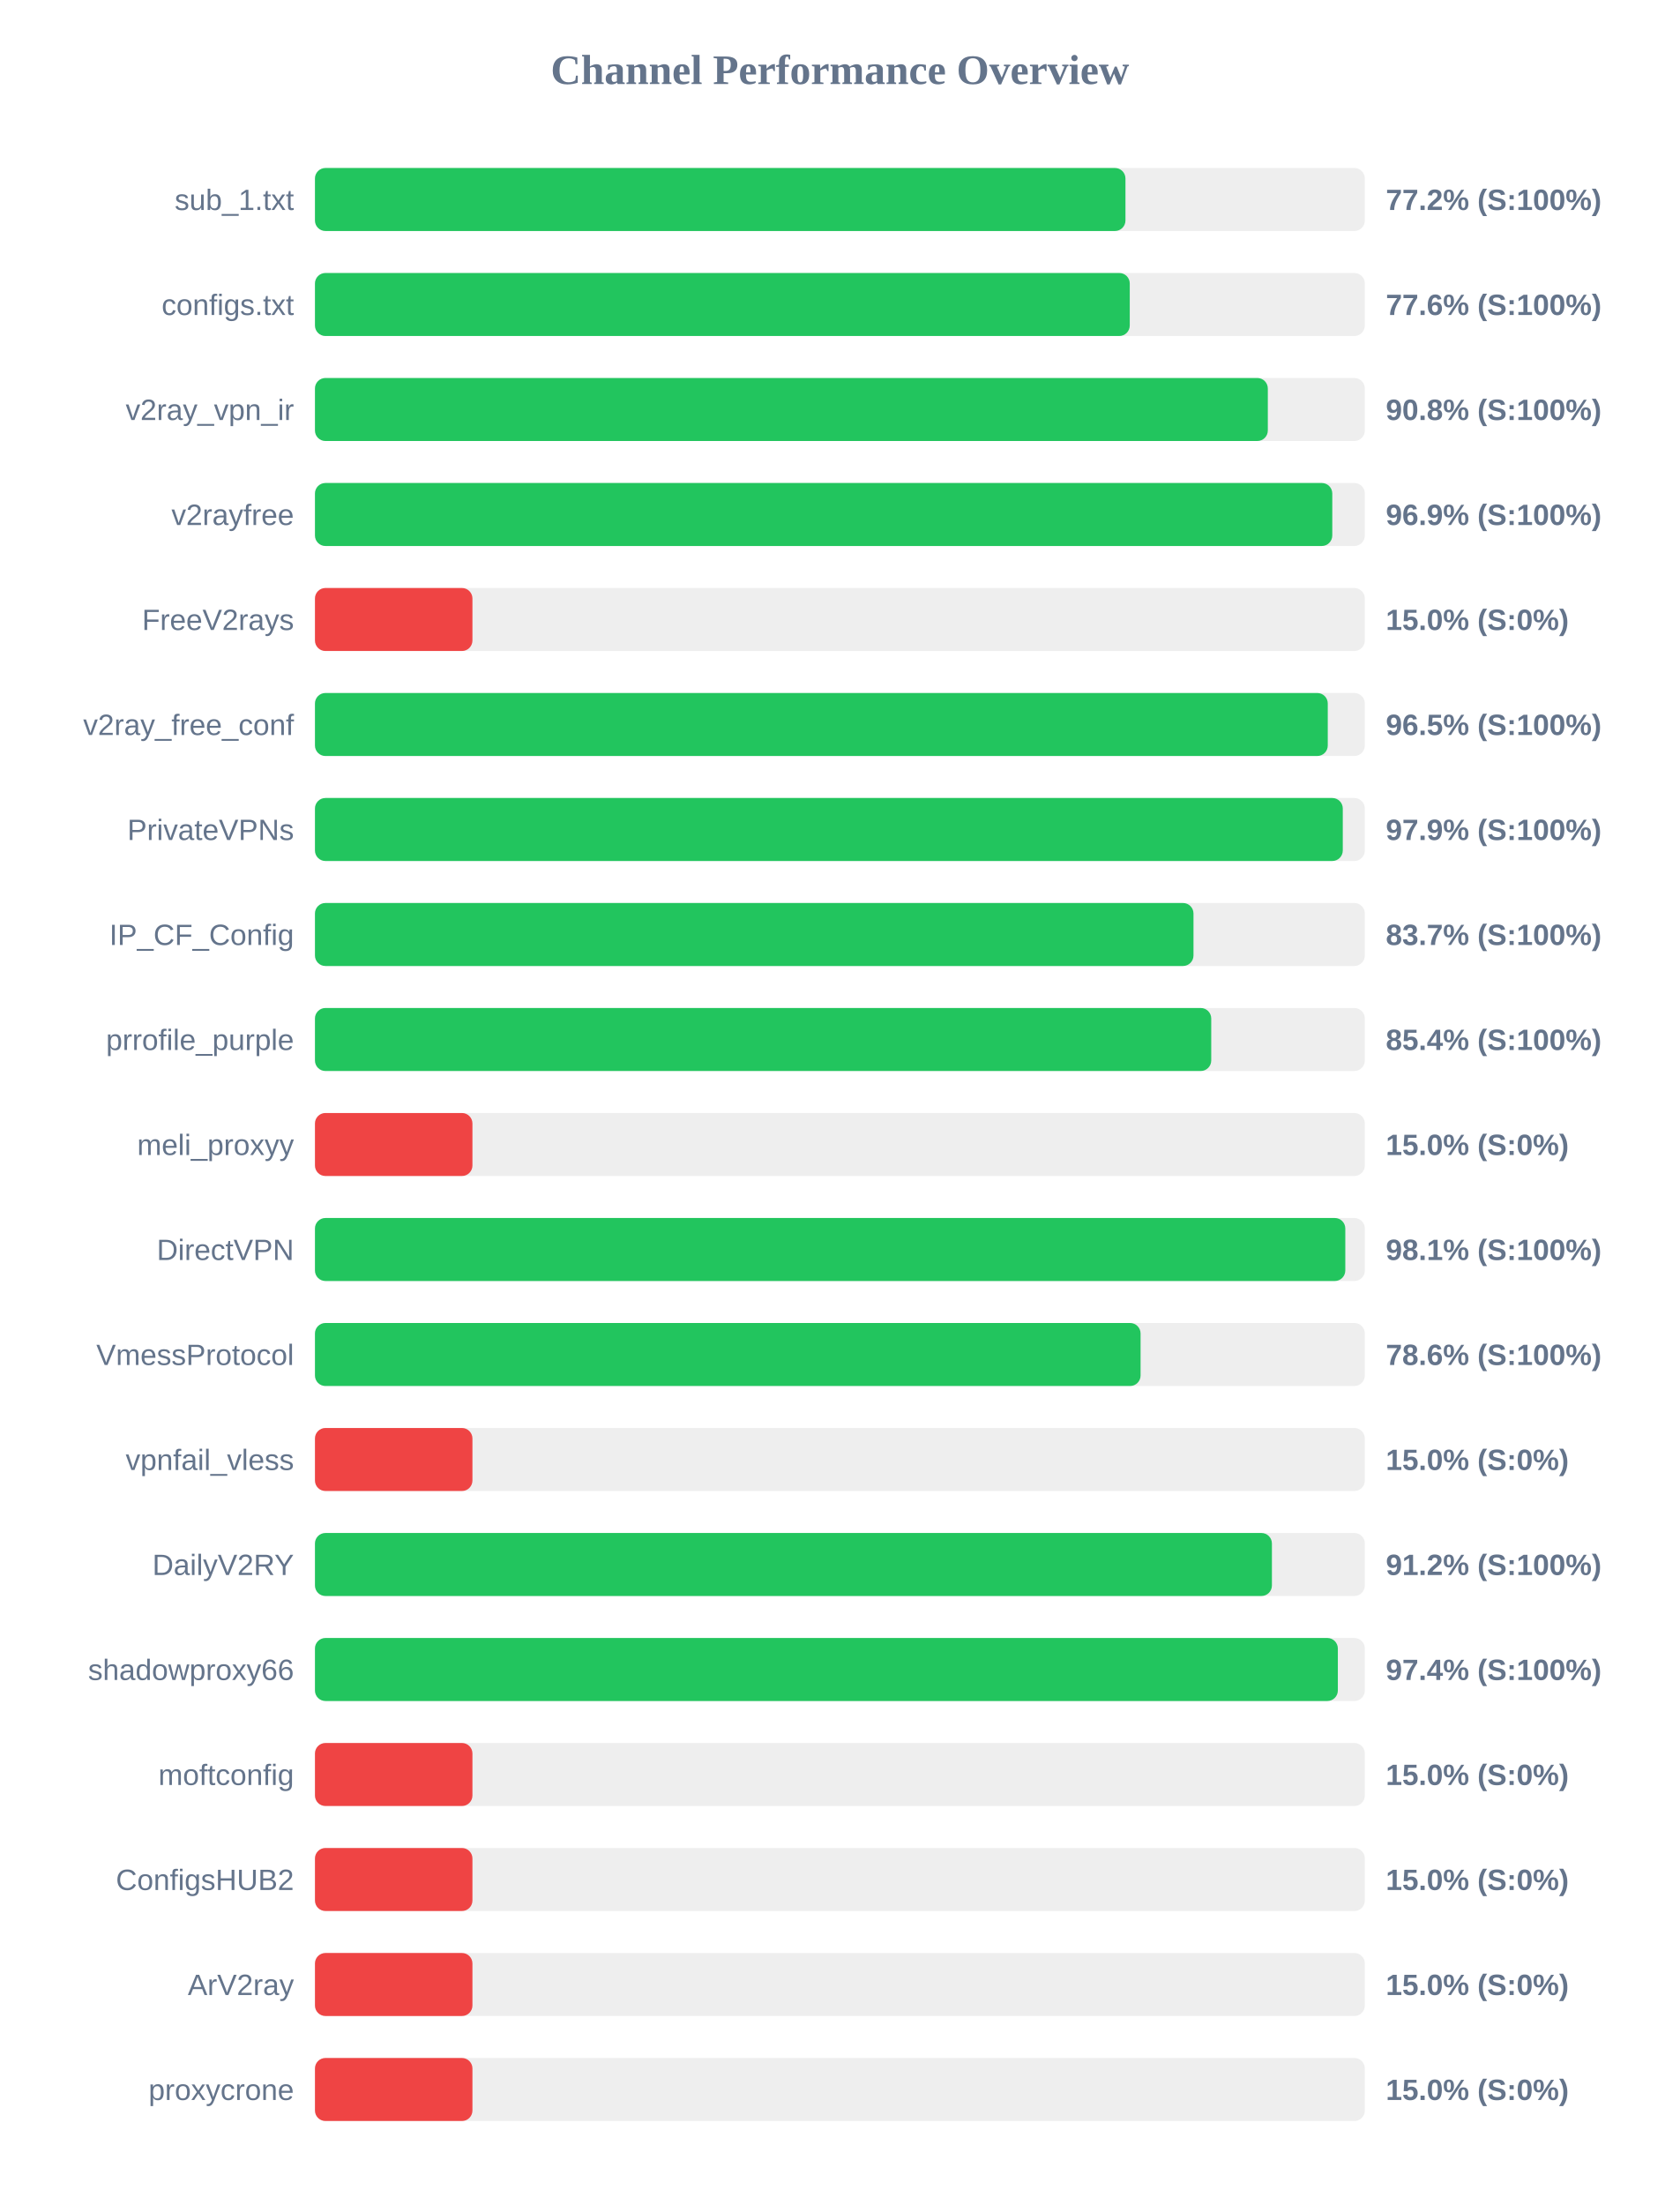
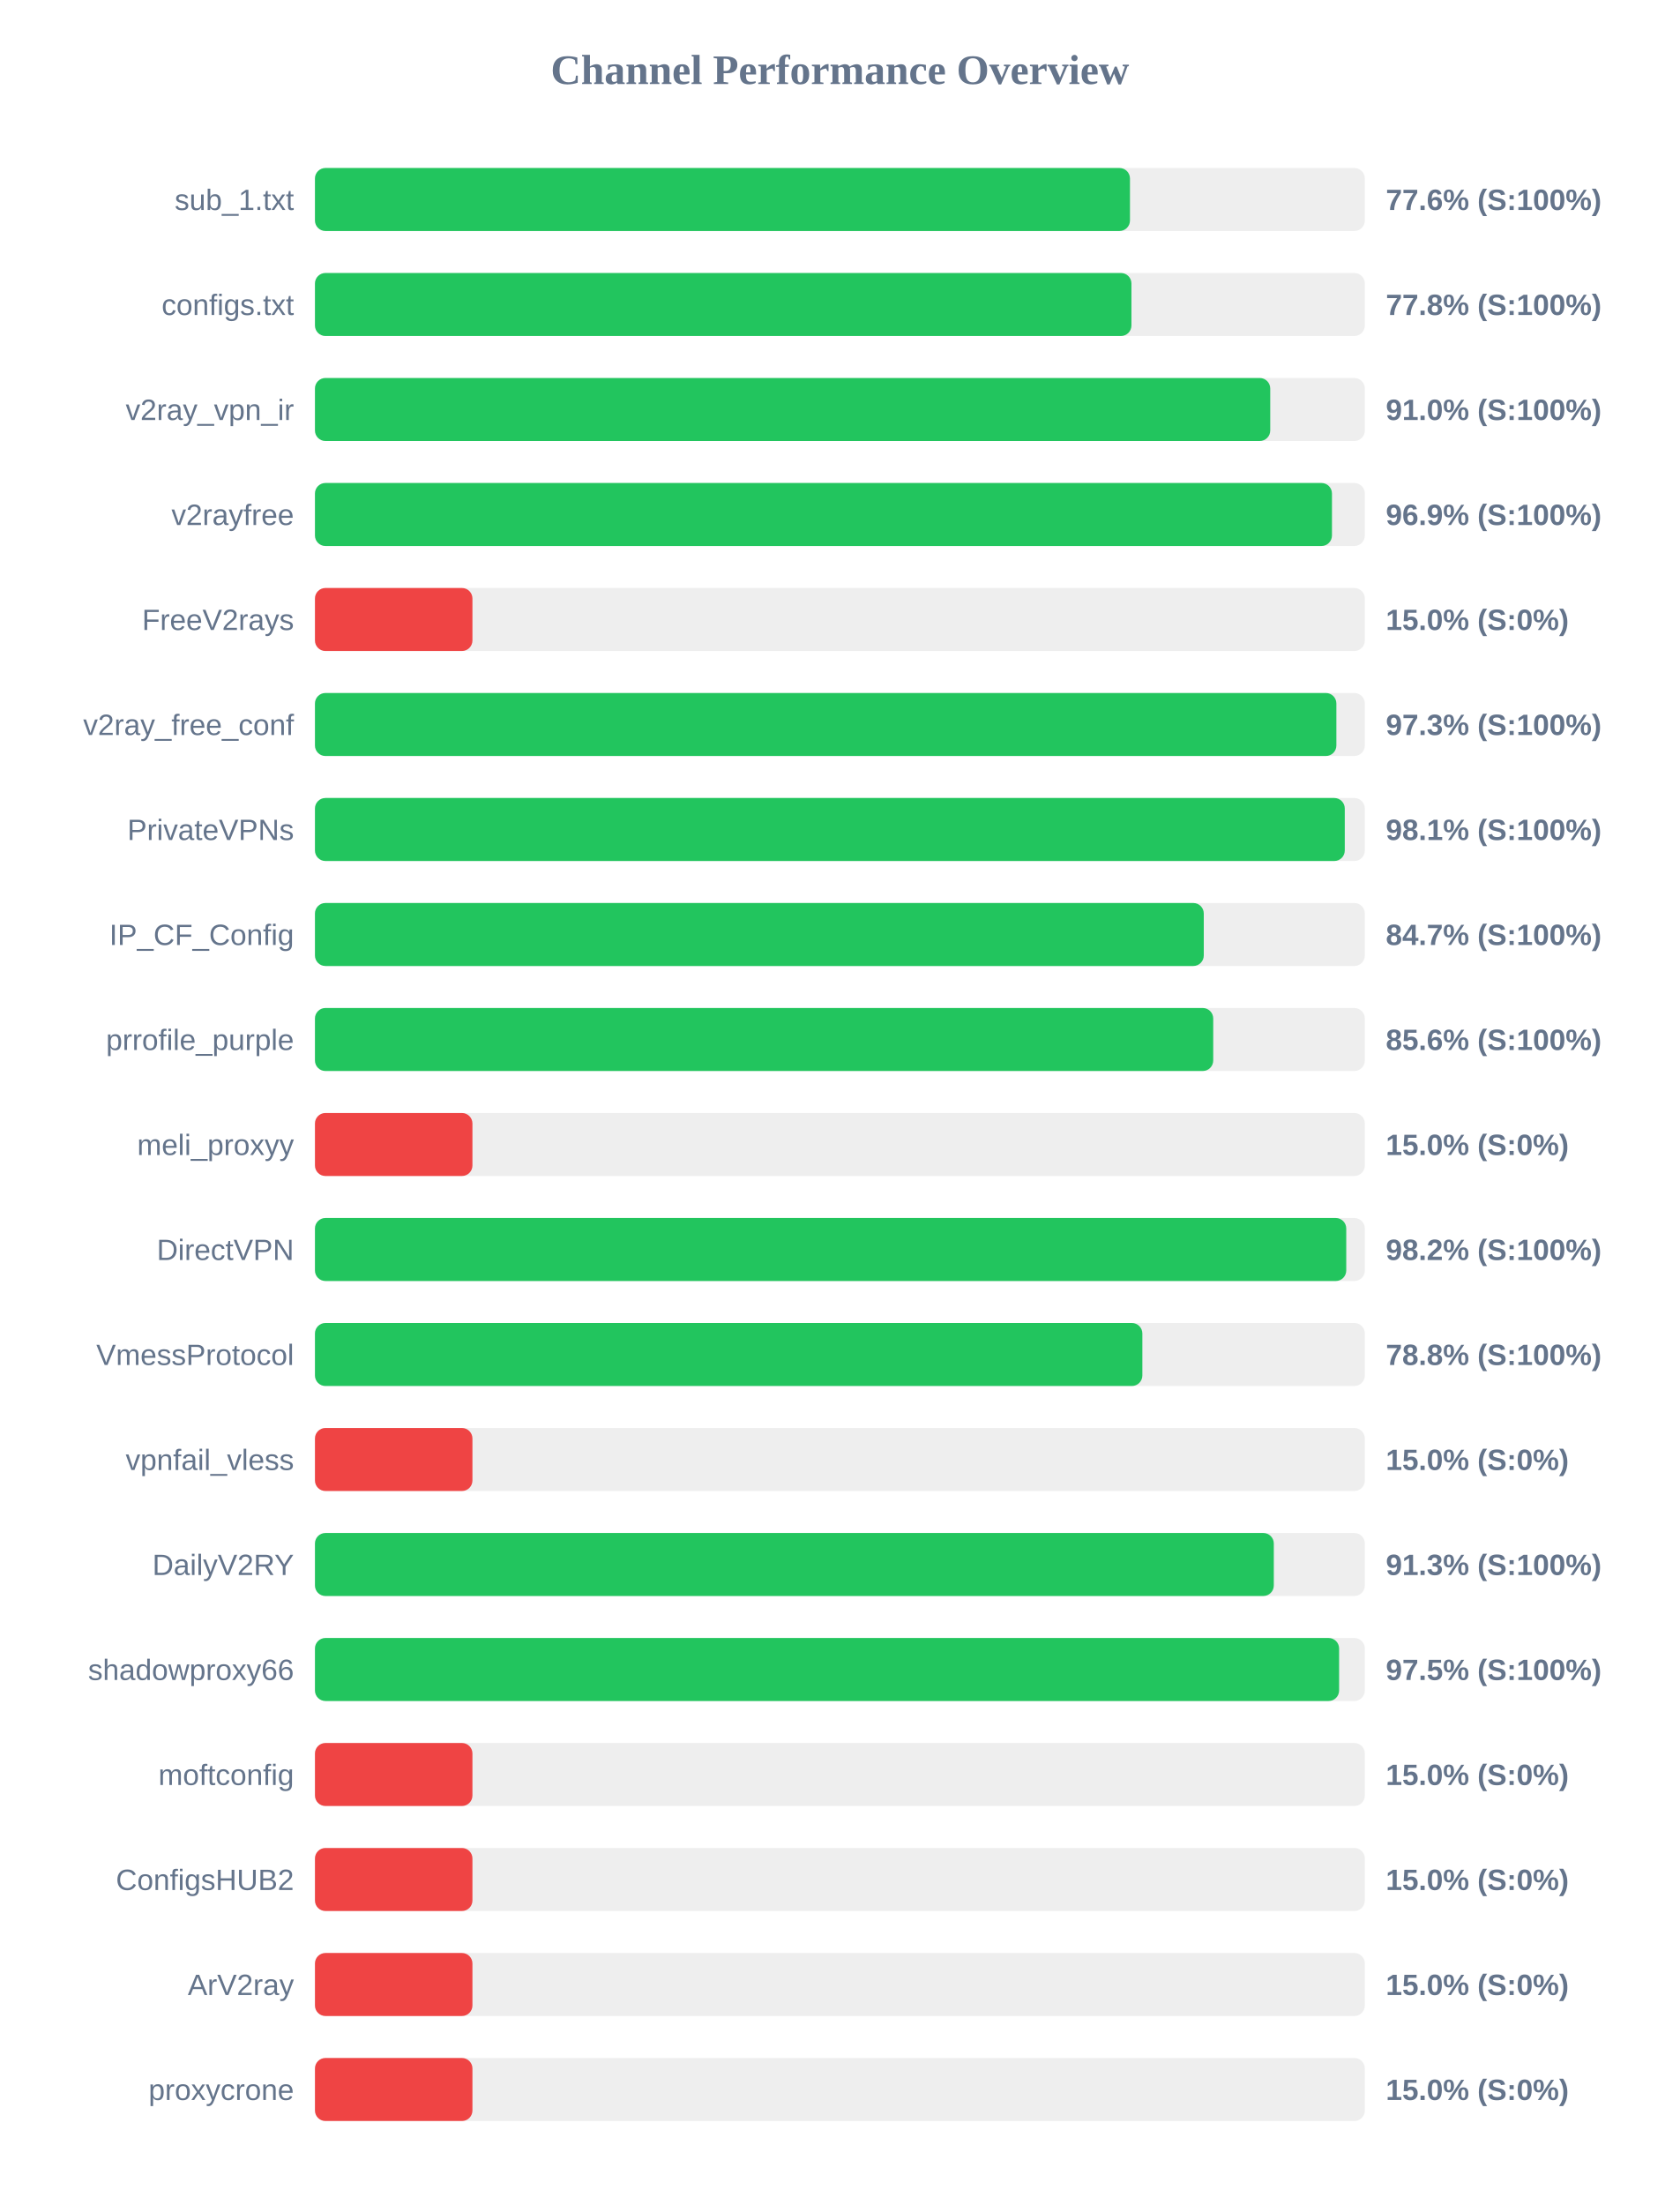
<svg xmlns="http://www.w3.org/2000/svg" width="800" height="1050" version="1.1">
  <style>
        .row { font: 14px Arial; fill: #64748b; }
        .score { font: bold 14px Arial; fill: #64748b; }
    </style>
  <text x="400" y="40" text-anchor="middle" font-size="20px" font-weight="bold" fill="#64748b">Channel Performance Overview</text>
  <rect x="150" y="80" width="500" height="30" fill="#eee" rx="5" />
-   <rect x="150" y="80" width="386.0" height="30" fill="#22c55e" rx="5" />
+   <rect x="150" y="80" width="388.15" height="30" fill="#22c55e" rx="5" />
  <text x="140" y="100" text-anchor="end" class="row">sub_1.txt</text>
-   <text x="660" y="100" text-anchor="start" class="score">77.2% (S:100%)</text>
+   <text x="660" y="100" text-anchor="start" class="score">77.6% (S:100%)</text>
  <rect x="150" y="130" width="500" height="30" fill="#eee" rx="5" />
-   <rect x="150" y="130" width="388.05" height="30" fill="#22c55e" rx="5" />
+   <rect x="150" y="130" width="388.85" height="30" fill="#22c55e" rx="5" />
  <text x="140" y="150" text-anchor="end" class="row">configs.txt</text>
-   <text x="660" y="150" text-anchor="start" class="score">77.6% (S:100%)</text>
+   <text x="660" y="150" text-anchor="start" class="score">77.8% (S:100%)</text>
  <rect x="150" y="180" width="500" height="30" fill="#eee" rx="5" />
-   <rect x="150" y="180" width="453.8" height="30" fill="#22c55e" rx="5" />
+   <rect x="150" y="180" width="454.95" height="30" fill="#22c55e" rx="5" />
  <text x="140" y="200" text-anchor="end" class="row">v2ray_vpn_ir</text>
-   <text x="660" y="200" text-anchor="start" class="score">90.8% (S:100%)</text>
+   <text x="660" y="200" text-anchor="start" class="score">91.0% (S:100%)</text>
  <rect x="150" y="230" width="500" height="30" fill="#eee" rx="5" />
-   <rect x="150" y="230" width="484.5" height="30" fill="#22c55e" rx="5" />
+   <rect x="150" y="230" width="484.35" height="30" fill="#22c55e" rx="5" />
  <text x="140" y="250" text-anchor="end" class="row">v2rayfree</text>
  <text x="660" y="250" text-anchor="start" class="score">96.9% (S:100%)</text>
  <rect x="150" y="280" width="500" height="30" fill="#eee" rx="5" />
  <rect x="150" y="280" width="75.0" height="30" fill="#ef4444" rx="5" />
  <text x="140" y="300" text-anchor="end" class="row">FreeV2rays</text>
  <text x="660" y="300" text-anchor="start" class="score">15.0% (S:0%)</text>
  <rect x="150" y="330" width="500" height="30" fill="#eee" rx="5" />
-   <rect x="150" y="330" width="482.35" height="30" fill="#22c55e" rx="5" />
+   <rect x="150" y="330" width="486.45" height="30" fill="#22c55e" rx="5" />
  <text x="140" y="350" text-anchor="end" class="row">v2ray_free_conf</text>
-   <text x="660" y="350" text-anchor="start" class="score">96.5% (S:100%)</text>
+   <text x="660" y="350" text-anchor="start" class="score">97.3% (S:100%)</text>
  <rect x="150" y="380" width="500" height="30" fill="#eee" rx="5" />
-   <rect x="150" y="380" width="489.5" height="30" fill="#22c55e" rx="5" />
+   <rect x="150" y="380" width="490.45" height="30" fill="#22c55e" rx="5" />
  <text x="140" y="400" text-anchor="end" class="row">PrivateVPNs</text>
-   <text x="660" y="400" text-anchor="start" class="score">97.9% (S:100%)</text>
+   <text x="660" y="400" text-anchor="start" class="score">98.1% (S:100%)</text>
  <rect x="150" y="430" width="500" height="30" fill="#eee" rx="5" />
-   <rect x="150" y="430" width="418.4" height="30" fill="#22c55e" rx="5" />
+   <rect x="150" y="430" width="423.3" height="30" fill="#22c55e" rx="5" />
  <text x="140" y="450" text-anchor="end" class="row">IP_CF_Config</text>
-   <text x="660" y="450" text-anchor="start" class="score">83.7% (S:100%)</text>
+   <text x="660" y="450" text-anchor="start" class="score">84.7% (S:100%)</text>
  <rect x="150" y="480" width="500" height="30" fill="#eee" rx="5" />
-   <rect x="150" y="480" width="426.85" height="30" fill="#22c55e" rx="5" />
+   <rect x="150" y="480" width="427.8" height="30" fill="#22c55e" rx="5" />
  <text x="140" y="500" text-anchor="end" class="row">prrofile_purple</text>
-   <text x="660" y="500" text-anchor="start" class="score">85.4% (S:100%)</text>
+   <text x="660" y="500" text-anchor="start" class="score">85.6% (S:100%)</text>
  <rect x="150" y="530" width="500" height="30" fill="#eee" rx="5" />
  <rect x="150" y="530" width="75.0" height="30" fill="#ef4444" rx="5" />
  <text x="140" y="550" text-anchor="end" class="row">meli_proxyy</text>
  <text x="660" y="550" text-anchor="start" class="score">15.0% (S:0%)</text>
  <rect x="150" y="580" width="500" height="30" fill="#eee" rx="5" />
-   <rect x="150" y="580" width="490.7" height="30" fill="#22c55e" rx="5" />
+   <rect x="150" y="580" width="491.15" height="30" fill="#22c55e" rx="5" />
  <text x="140" y="600" text-anchor="end" class="row">DirectVPN</text>
-   <text x="660" y="600" text-anchor="start" class="score">98.1% (S:100%)</text>
+   <text x="660" y="600" text-anchor="start" class="score">98.2% (S:100%)</text>
  <rect x="150" y="630" width="500" height="30" fill="#eee" rx="5" />
-   <rect x="150" y="630" width="393.2" height="30" fill="#22c55e" rx="5" />
+   <rect x="150" y="630" width="394.05" height="30" fill="#22c55e" rx="5" />
  <text x="140" y="650" text-anchor="end" class="row">VmessProtocol</text>
-   <text x="660" y="650" text-anchor="start" class="score">78.6% (S:100%)</text>
+   <text x="660" y="650" text-anchor="start" class="score">78.8% (S:100%)</text>
  <rect x="150" y="680" width="500" height="30" fill="#eee" rx="5" />
  <rect x="150" y="680" width="75.0" height="30" fill="#ef4444" rx="5" />
  <text x="140" y="700" text-anchor="end" class="row">vpnfail_vless</text>
  <text x="660" y="700" text-anchor="start" class="score">15.0% (S:0%)</text>
  <rect x="150" y="730" width="500" height="30" fill="#eee" rx="5" />
-   <rect x="150" y="730" width="455.75" height="30" fill="#22c55e" rx="5" />
+   <rect x="150" y="730" width="456.65" height="30" fill="#22c55e" rx="5" />
  <text x="140" y="750" text-anchor="end" class="row">DailyV2RY</text>
-   <text x="660" y="750" text-anchor="start" class="score">91.2% (S:100%)</text>
+   <text x="660" y="750" text-anchor="start" class="score">91.3% (S:100%)</text>
  <rect x="150" y="780" width="500" height="30" fill="#eee" rx="5" />
-   <rect x="150" y="780" width="487.15" height="30" fill="#22c55e" rx="5" />
+   <rect x="150" y="780" width="487.75" height="30" fill="#22c55e" rx="5" />
  <text x="140" y="800" text-anchor="end" class="row">shadowproxy66</text>
-   <text x="660" y="800" text-anchor="start" class="score">97.4% (S:100%)</text>
+   <text x="660" y="800" text-anchor="start" class="score">97.5% (S:100%)</text>
  <rect x="150" y="830" width="500" height="30" fill="#eee" rx="5" />
  <rect x="150" y="830" width="75.0" height="30" fill="#ef4444" rx="5" />
  <text x="140" y="850" text-anchor="end" class="row">moftconfig</text>
  <text x="660" y="850" text-anchor="start" class="score">15.0% (S:0%)</text>
  <rect x="150" y="880" width="500" height="30" fill="#eee" rx="5" />
  <rect x="150" y="880" width="75.0" height="30" fill="#ef4444" rx="5" />
  <text x="140" y="900" text-anchor="end" class="row">ConfigsHUB2</text>
  <text x="660" y="900" text-anchor="start" class="score">15.0% (S:0%)</text>
  <rect x="150" y="930" width="500" height="30" fill="#eee" rx="5" />
  <rect x="150" y="930" width="75.0" height="30" fill="#ef4444" rx="5" />
  <text x="140" y="950" text-anchor="end" class="row">ArV2ray</text>
  <text x="660" y="950" text-anchor="start" class="score">15.0% (S:0%)</text>
  <rect x="150" y="980" width="500" height="30" fill="#eee" rx="5" />
  <rect x="150" y="980" width="75.0" height="30" fill="#ef4444" rx="5" />
  <text x="140" y="1000" text-anchor="end" class="row">proxycrone</text>
  <text x="660" y="1000" text-anchor="start" class="score">15.0% (S:0%)</text>
</svg>
